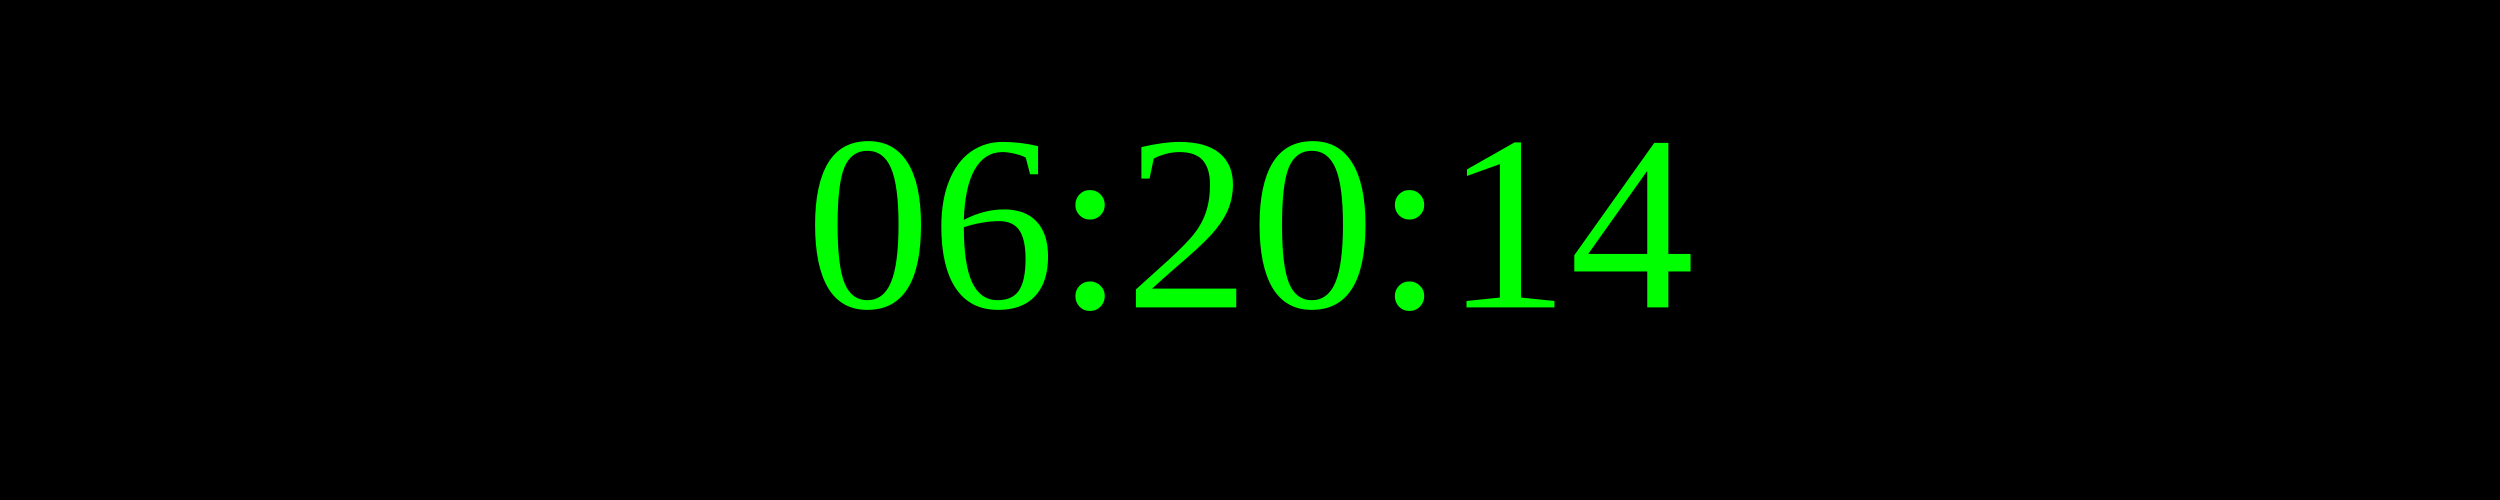
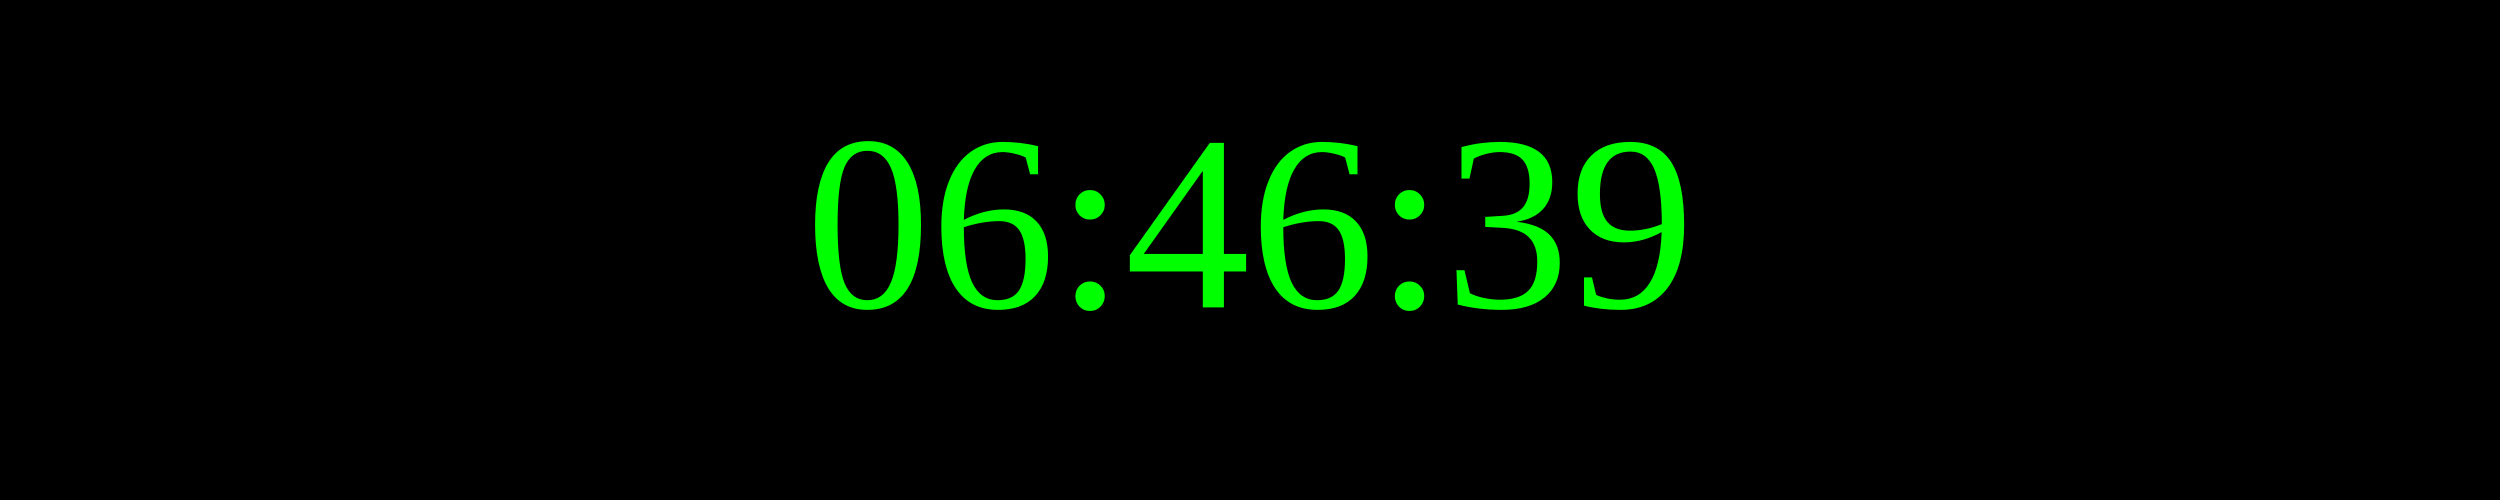
<svg xmlns="http://www.w3.org/2000/svg" width="250" height="50">
  <rect width="100%" height="100%" fill="black" />
  <text x="50%" y="50%" font-size="25" fill="lime" text-anchor="middle" dominant-baseline="middle">
- 06:20:14
+ 06:46:39
</text>
</svg>
